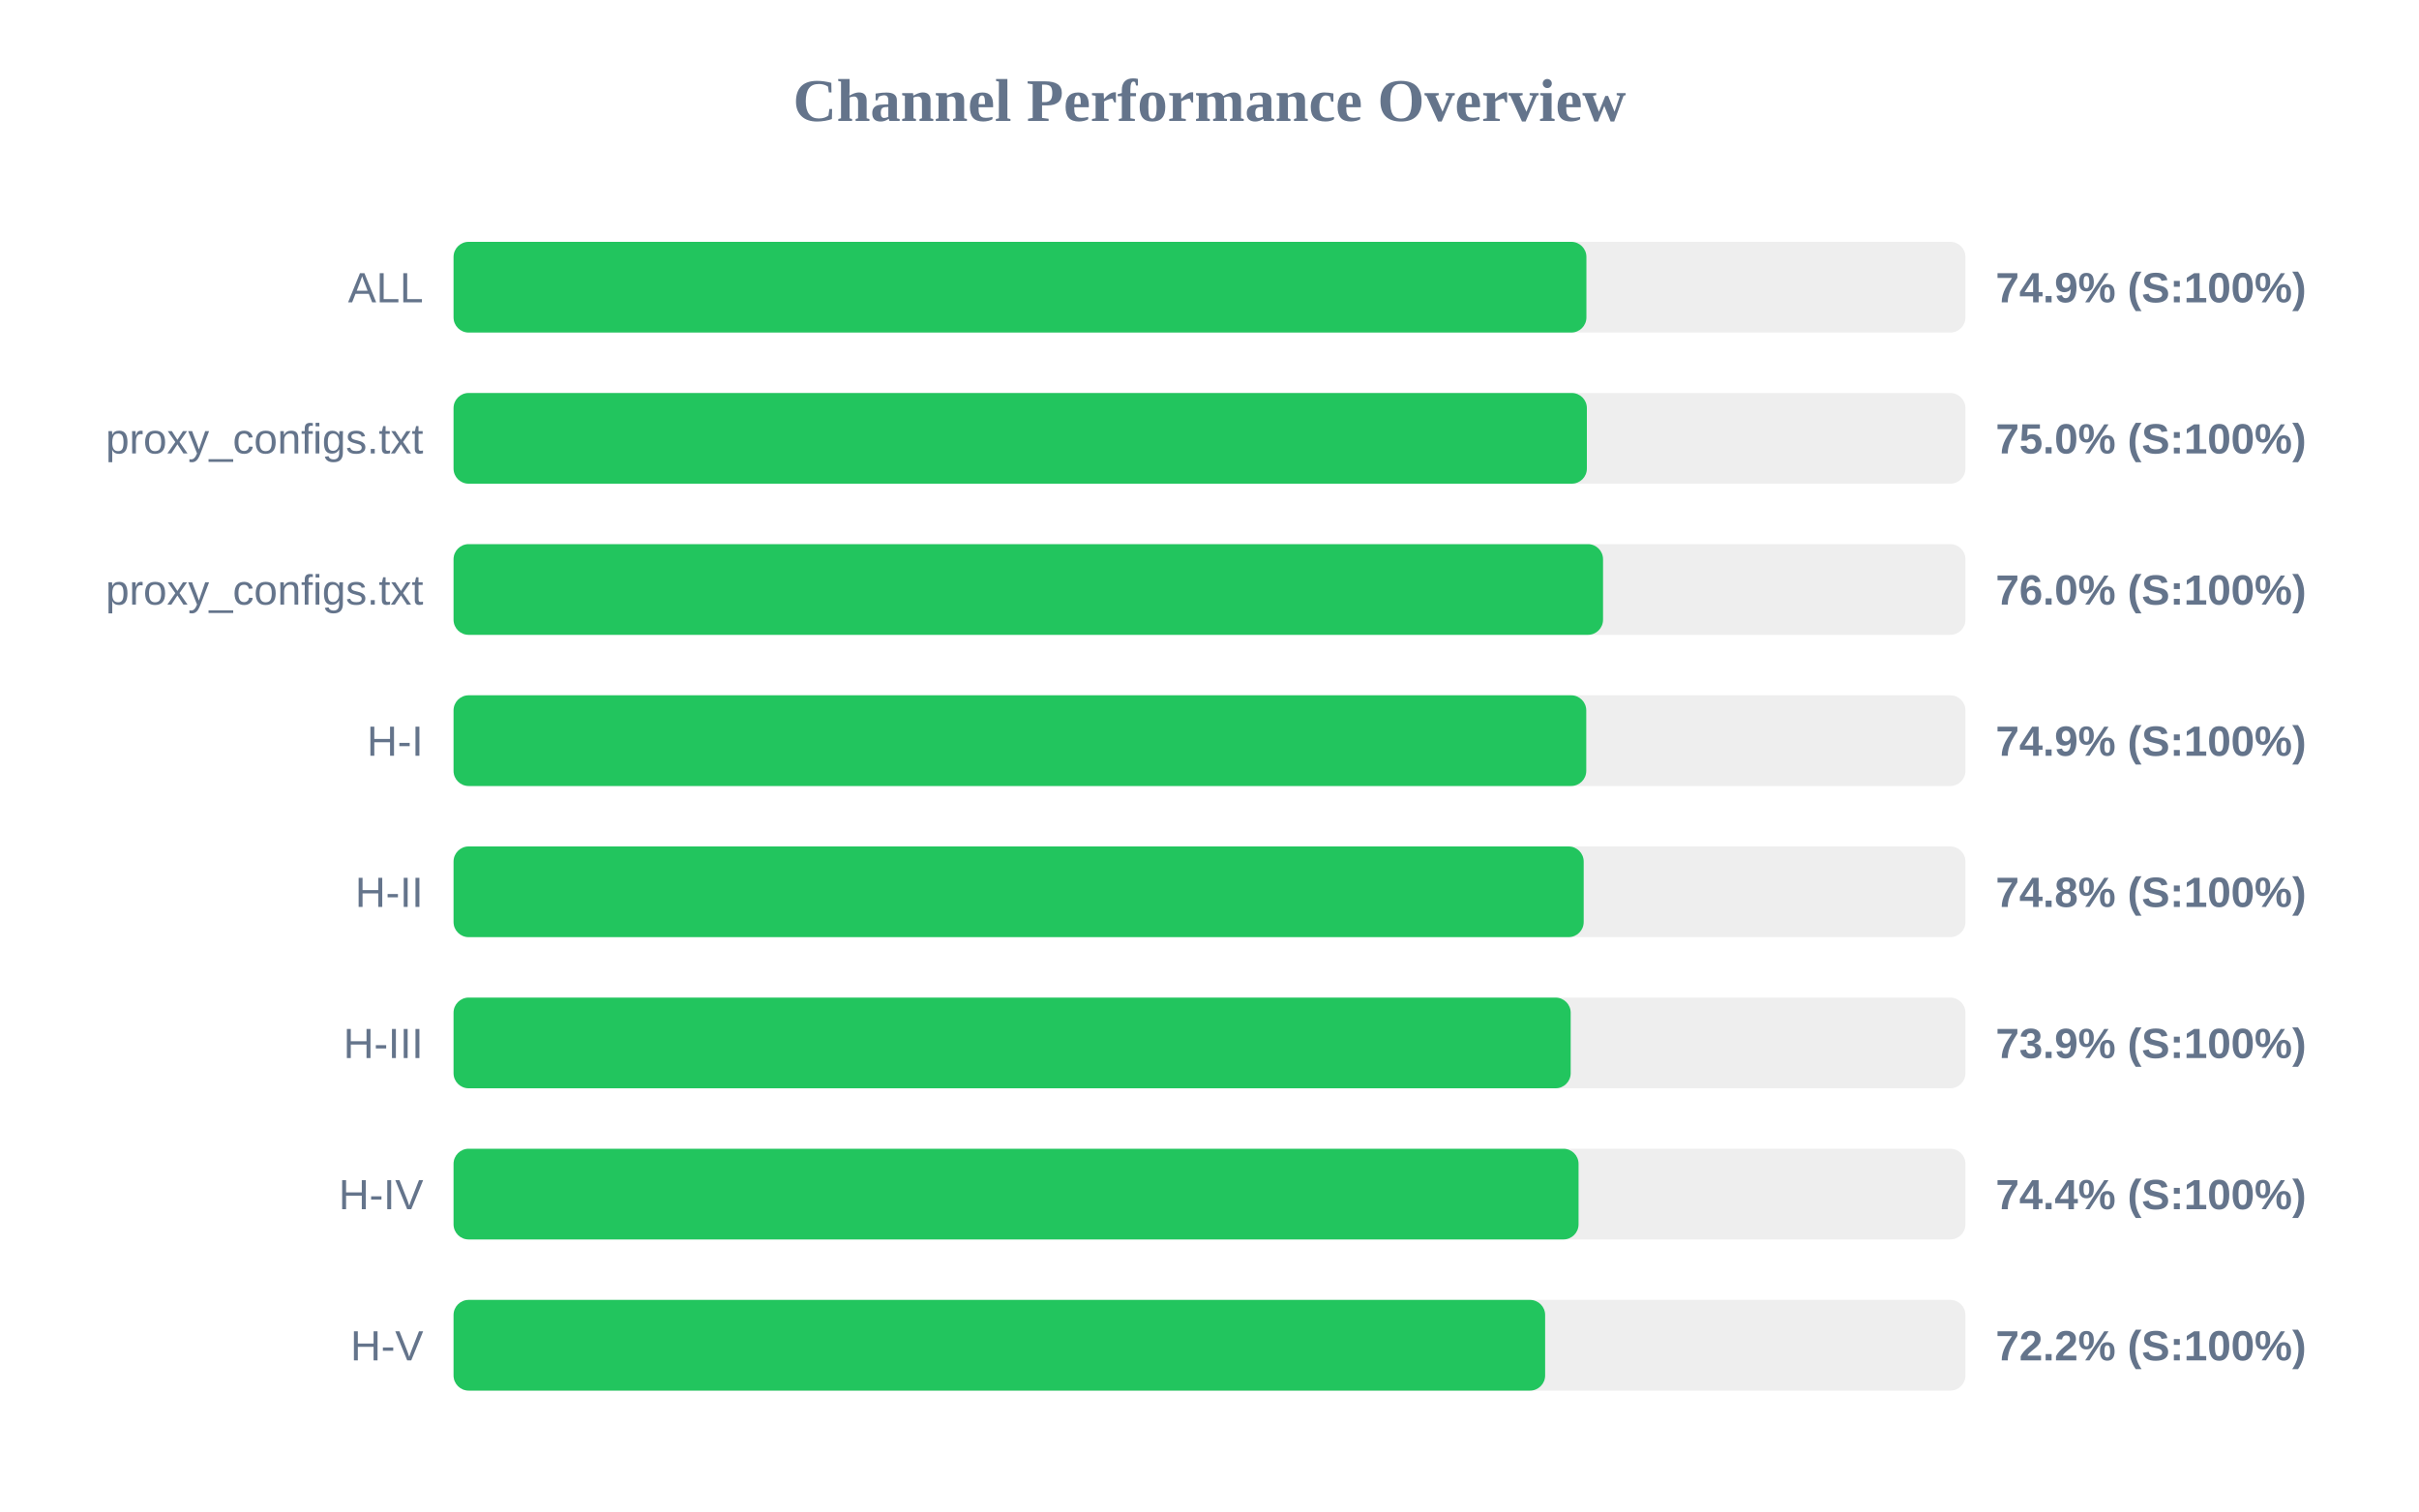
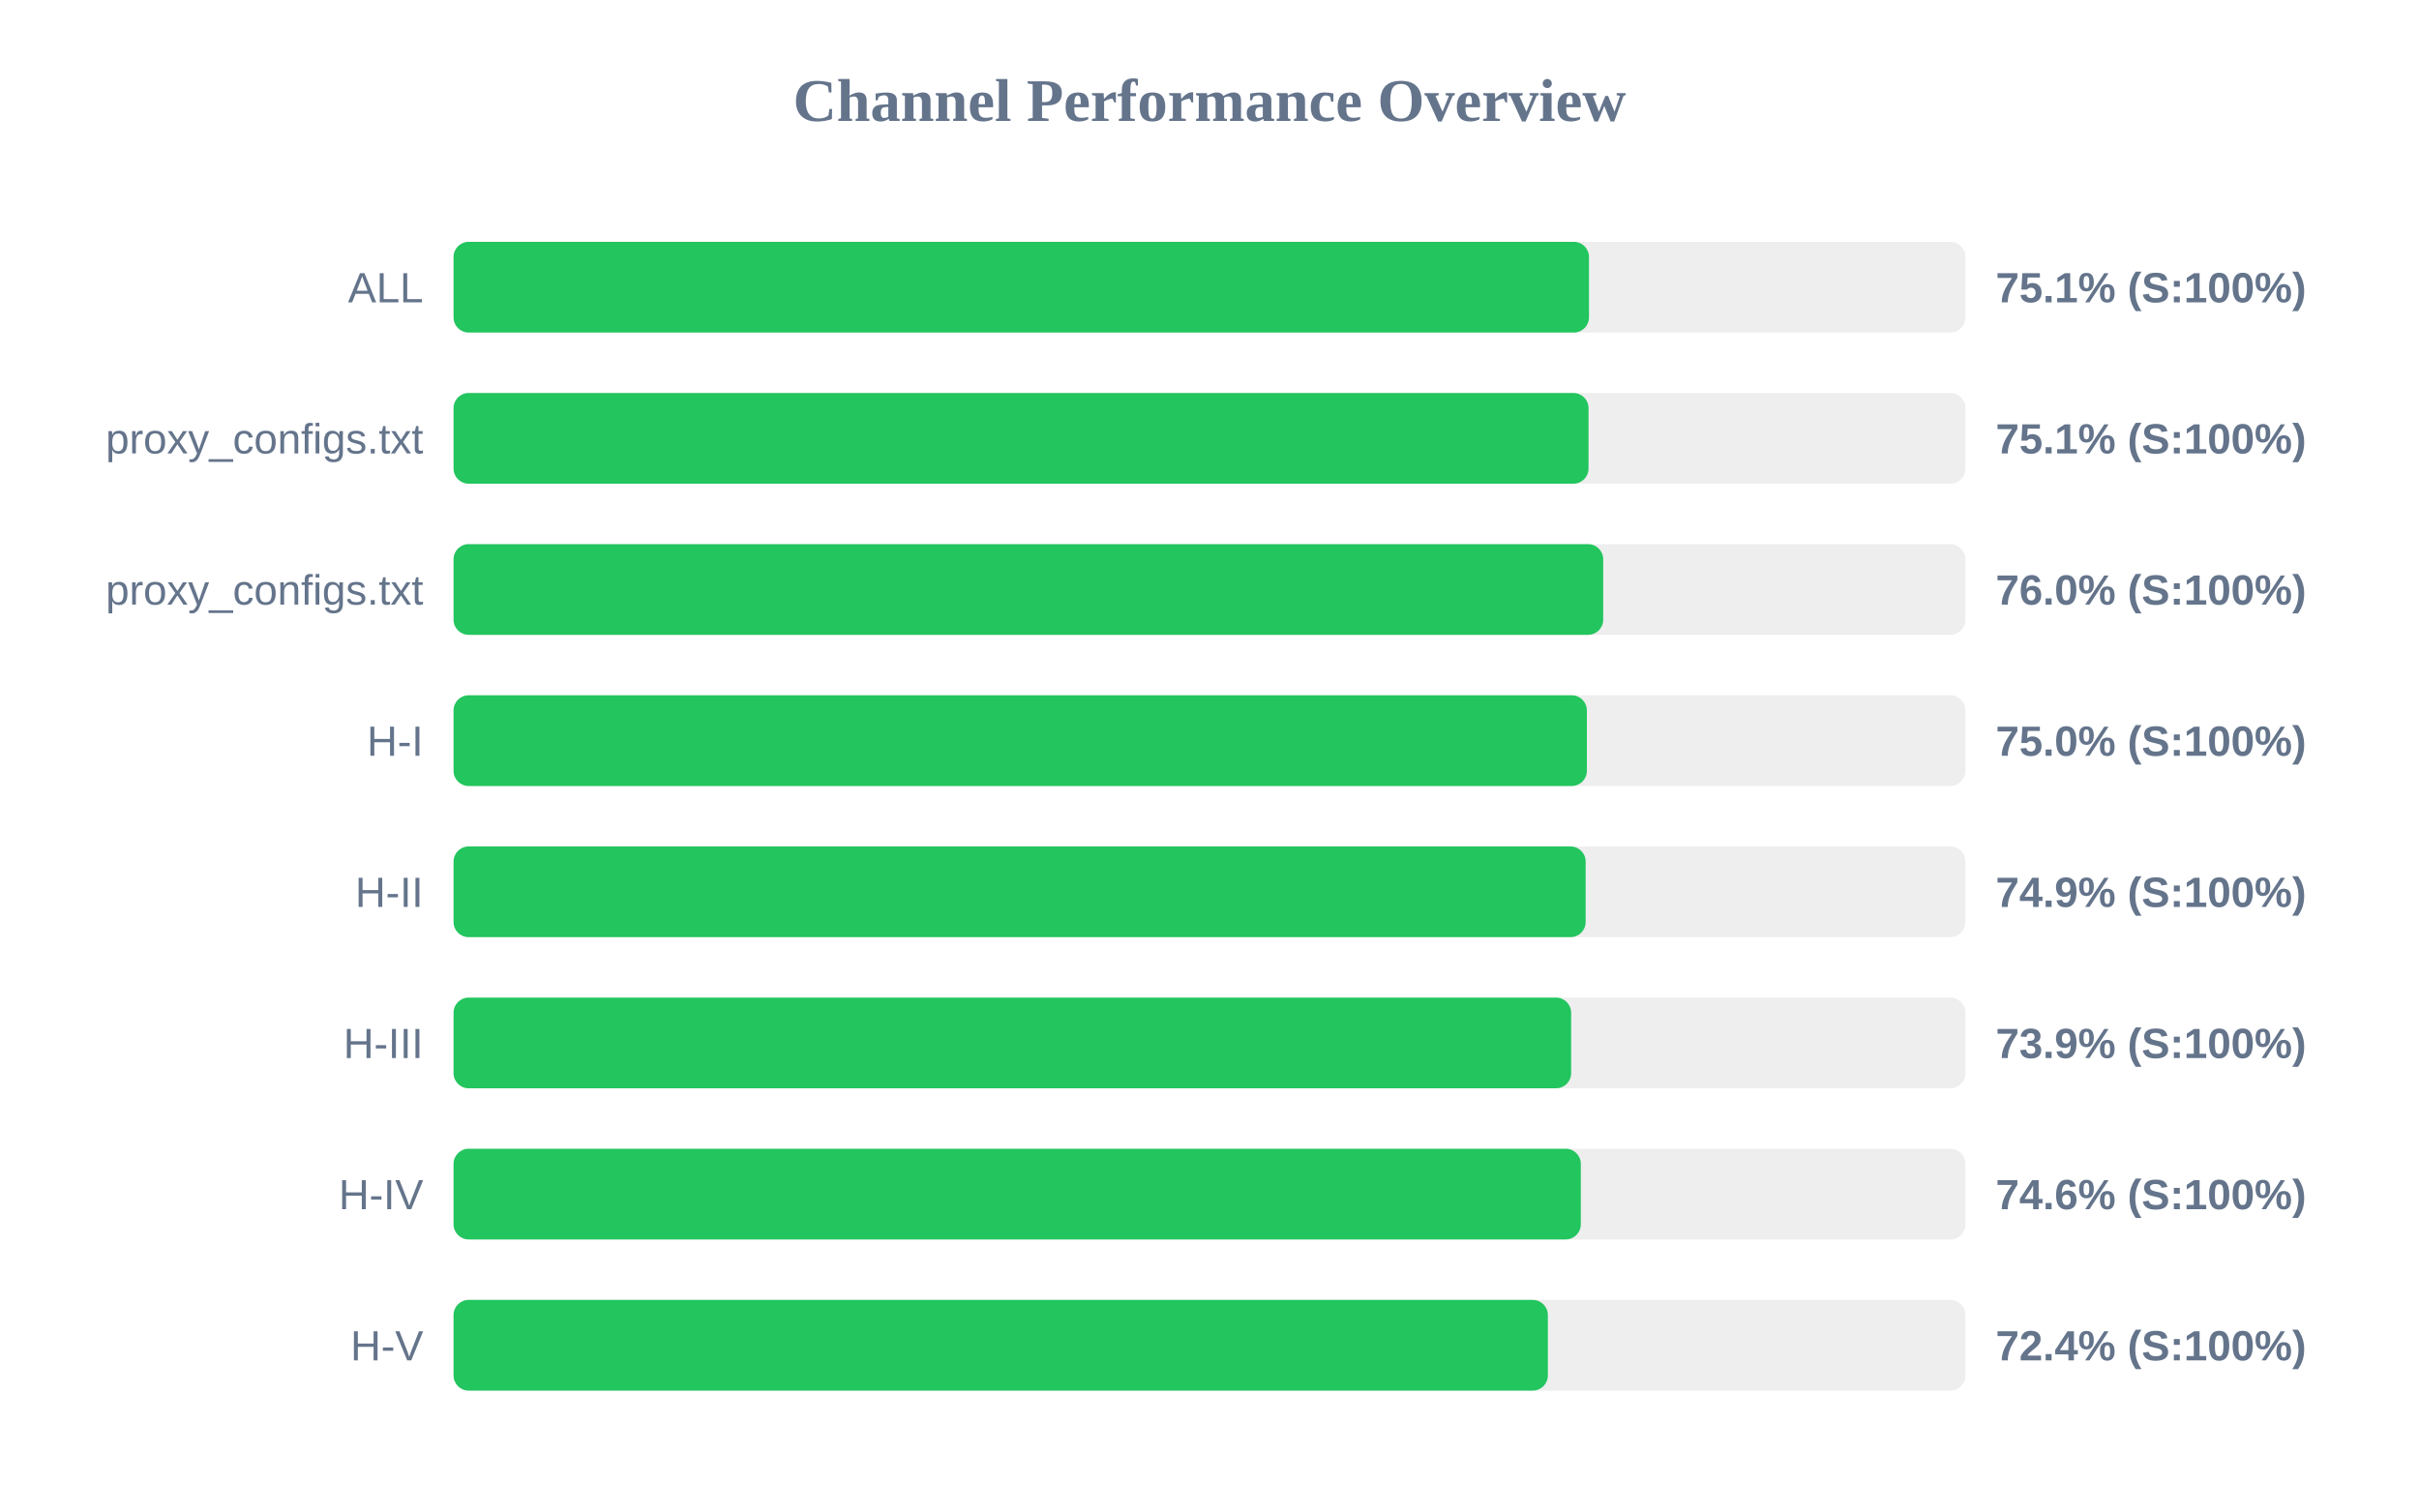
<svg xmlns="http://www.w3.org/2000/svg" width="800" height="500" version="1.1">
  <style>
        .row { font: 14px Arial; fill: #64748b; }
        .score { font: bold 14px Arial; fill: #64748b; }
    </style>
  <text x="400" y="40" text-anchor="middle" font-size="20px" font-weight="bold" fill="#64748b">Channel Performance Overview</text>
  <rect x="150" y="80" width="500" height="30" fill="#eee" rx="5" />
-   <rect x="150" y="80" width="374.65" height="30" fill="#22c55e" rx="5" />
+   <rect x="150" y="80" width="375.5" height="30" fill="#22c55e" rx="5" />
  <text x="140" y="100" text-anchor="end" class="row">ALL</text>
-   <text x="660" y="100" text-anchor="start" class="score">74.9% (S:100%)</text>
+   <text x="660" y="100" text-anchor="start" class="score">75.1% (S:100%)</text>
  <rect x="150" y="130" width="500" height="30" fill="#eee" rx="5" />
-   <rect x="150" y="130" width="374.8" height="30" fill="#22c55e" rx="5" />
+   <rect x="150" y="130" width="375.35" height="30" fill="#22c55e" rx="5" />
  <text x="140" y="150" text-anchor="end" class="row">proxy_configs.txt</text>
-   <text x="660" y="150" text-anchor="start" class="score">75.0% (S:100%)</text>
+   <text x="660" y="150" text-anchor="start" class="score">75.1% (S:100%)</text>
  <rect x="150" y="180" width="500" height="30" fill="#eee" rx="5" />
-   <rect x="150" y="180" width="380.15" height="30" fill="#22c55e" rx="5" />
+   <rect x="150" y="180" width="380.2" height="30" fill="#22c55e" rx="5" />
  <text x="140" y="200" text-anchor="end" class="row">proxy_configs.txt</text>
  <text x="660" y="200" text-anchor="start" class="score">76.0% (S:100%)</text>
  <rect x="150" y="230" width="500" height="30" fill="#eee" rx="5" />
-   <rect x="150" y="230" width="374.6" height="30" fill="#22c55e" rx="5" />
+   <rect x="150" y="230" width="374.8" height="30" fill="#22c55e" rx="5" />
  <text x="140" y="250" text-anchor="end" class="row">H-I</text>
-   <text x="660" y="250" text-anchor="start" class="score">74.9% (S:100%)</text>
+   <text x="660" y="250" text-anchor="start" class="score">75.0% (S:100%)</text>
  <rect x="150" y="280" width="500" height="30" fill="#eee" rx="5" />
-   <rect x="150" y="280" width="373.75" height="30" fill="#22c55e" rx="5" />
+   <rect x="150" y="280" width="374.4" height="30" fill="#22c55e" rx="5" />
  <text x="140" y="300" text-anchor="end" class="row">H-II</text>
-   <text x="660" y="300" text-anchor="start" class="score">74.8% (S:100%)</text>
+   <text x="660" y="300" text-anchor="start" class="score">74.9% (S:100%)</text>
  <rect x="150" y="330" width="500" height="30" fill="#eee" rx="5" />
-   <rect x="150" y="330" width="369.45" height="30" fill="#22c55e" rx="5" />
+   <rect x="150" y="330" width="369.6" height="30" fill="#22c55e" rx="5" />
  <text x="140" y="350" text-anchor="end" class="row">H-III</text>
  <text x="660" y="350" text-anchor="start" class="score">73.9% (S:100%)</text>
  <rect x="150" y="380" width="500" height="30" fill="#eee" rx="5" />
-   <rect x="150" y="380" width="372.05" height="30" fill="#22c55e" rx="5" />
+   <rect x="150" y="380" width="372.8" height="30" fill="#22c55e" rx="5" />
  <text x="140" y="400" text-anchor="end" class="row">H-IV</text>
-   <text x="660" y="400" text-anchor="start" class="score">74.4% (S:100%)</text>
+   <text x="660" y="400" text-anchor="start" class="score">74.6% (S:100%)</text>
  <rect x="150" y="430" width="500" height="30" fill="#eee" rx="5" />
-   <rect x="150" y="430" width="361.0" height="30" fill="#22c55e" rx="5" />
+   <rect x="150" y="430" width="361.9" height="30" fill="#22c55e" rx="5" />
  <text x="140" y="450" text-anchor="end" class="row">H-V</text>
-   <text x="660" y="450" text-anchor="start" class="score">72.2% (S:100%)</text>
+   <text x="660" y="450" text-anchor="start" class="score">72.4% (S:100%)</text>
</svg>
